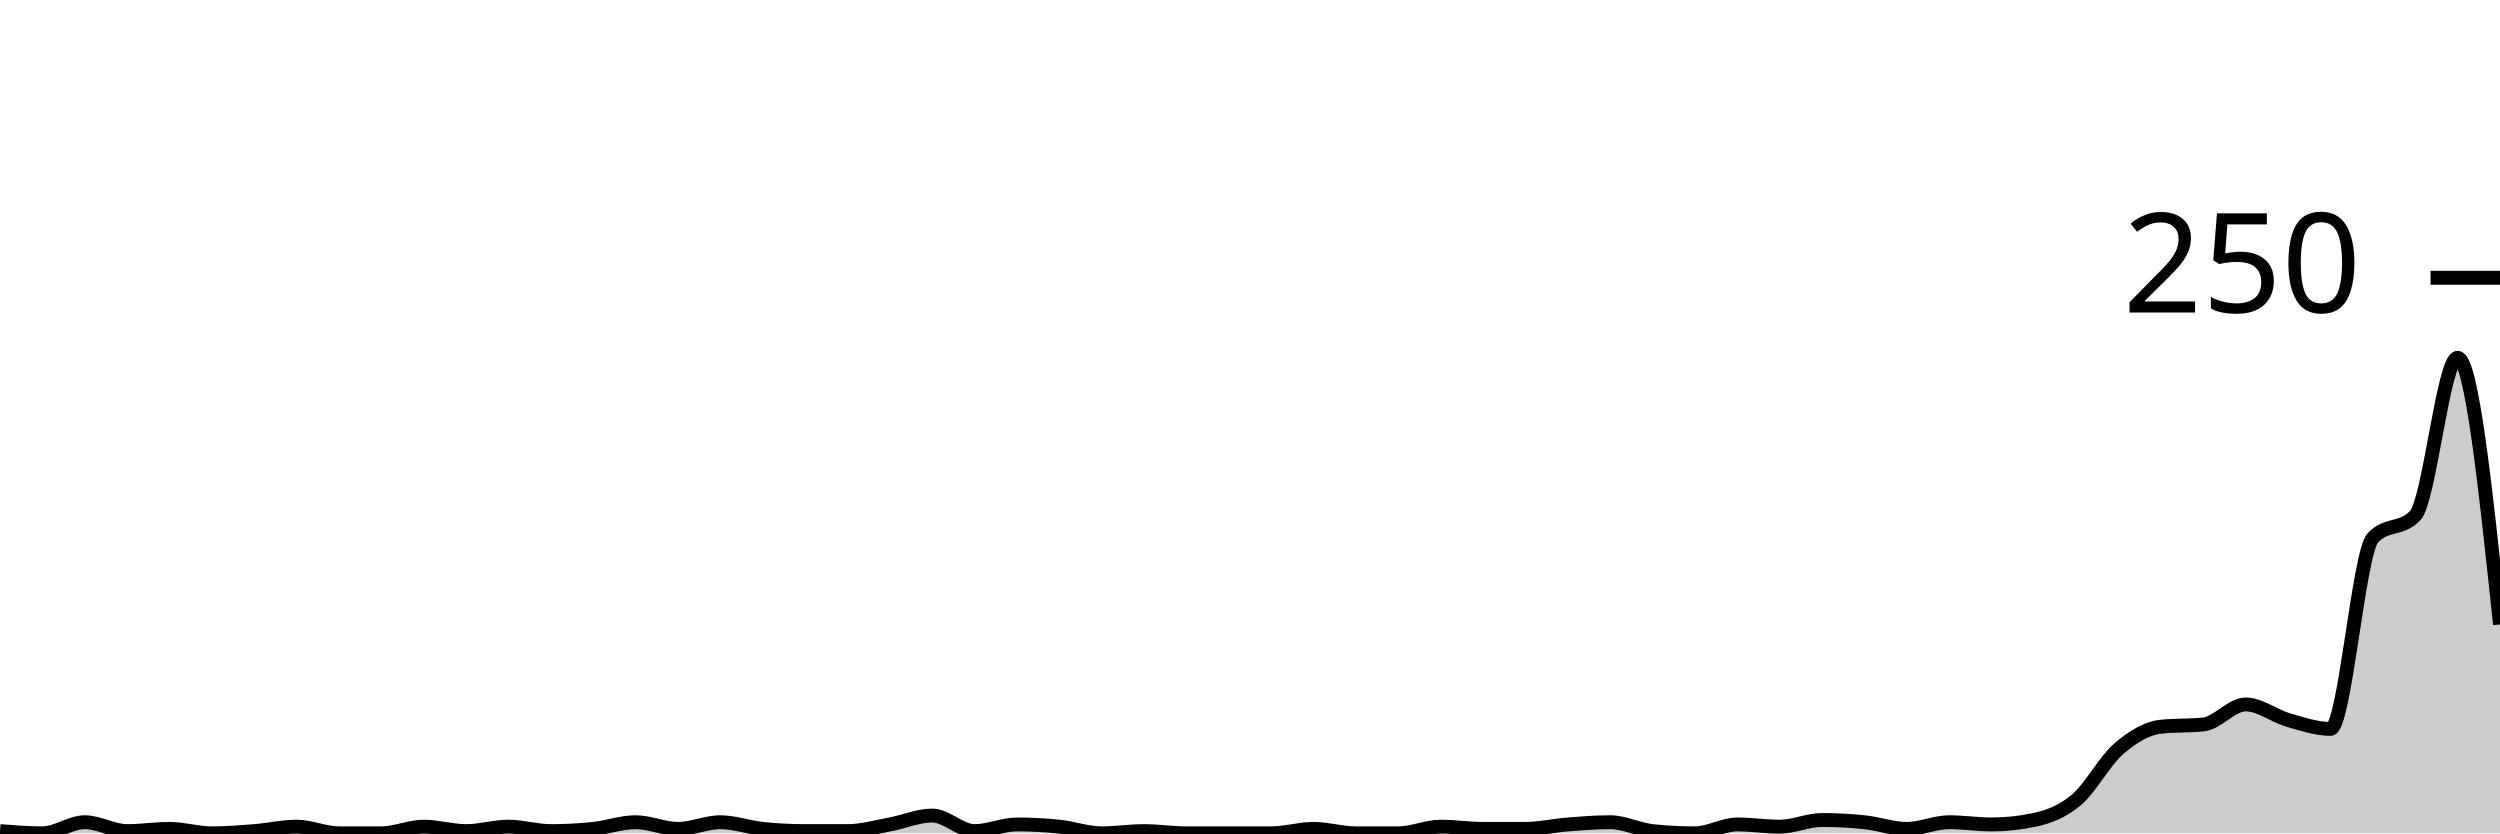
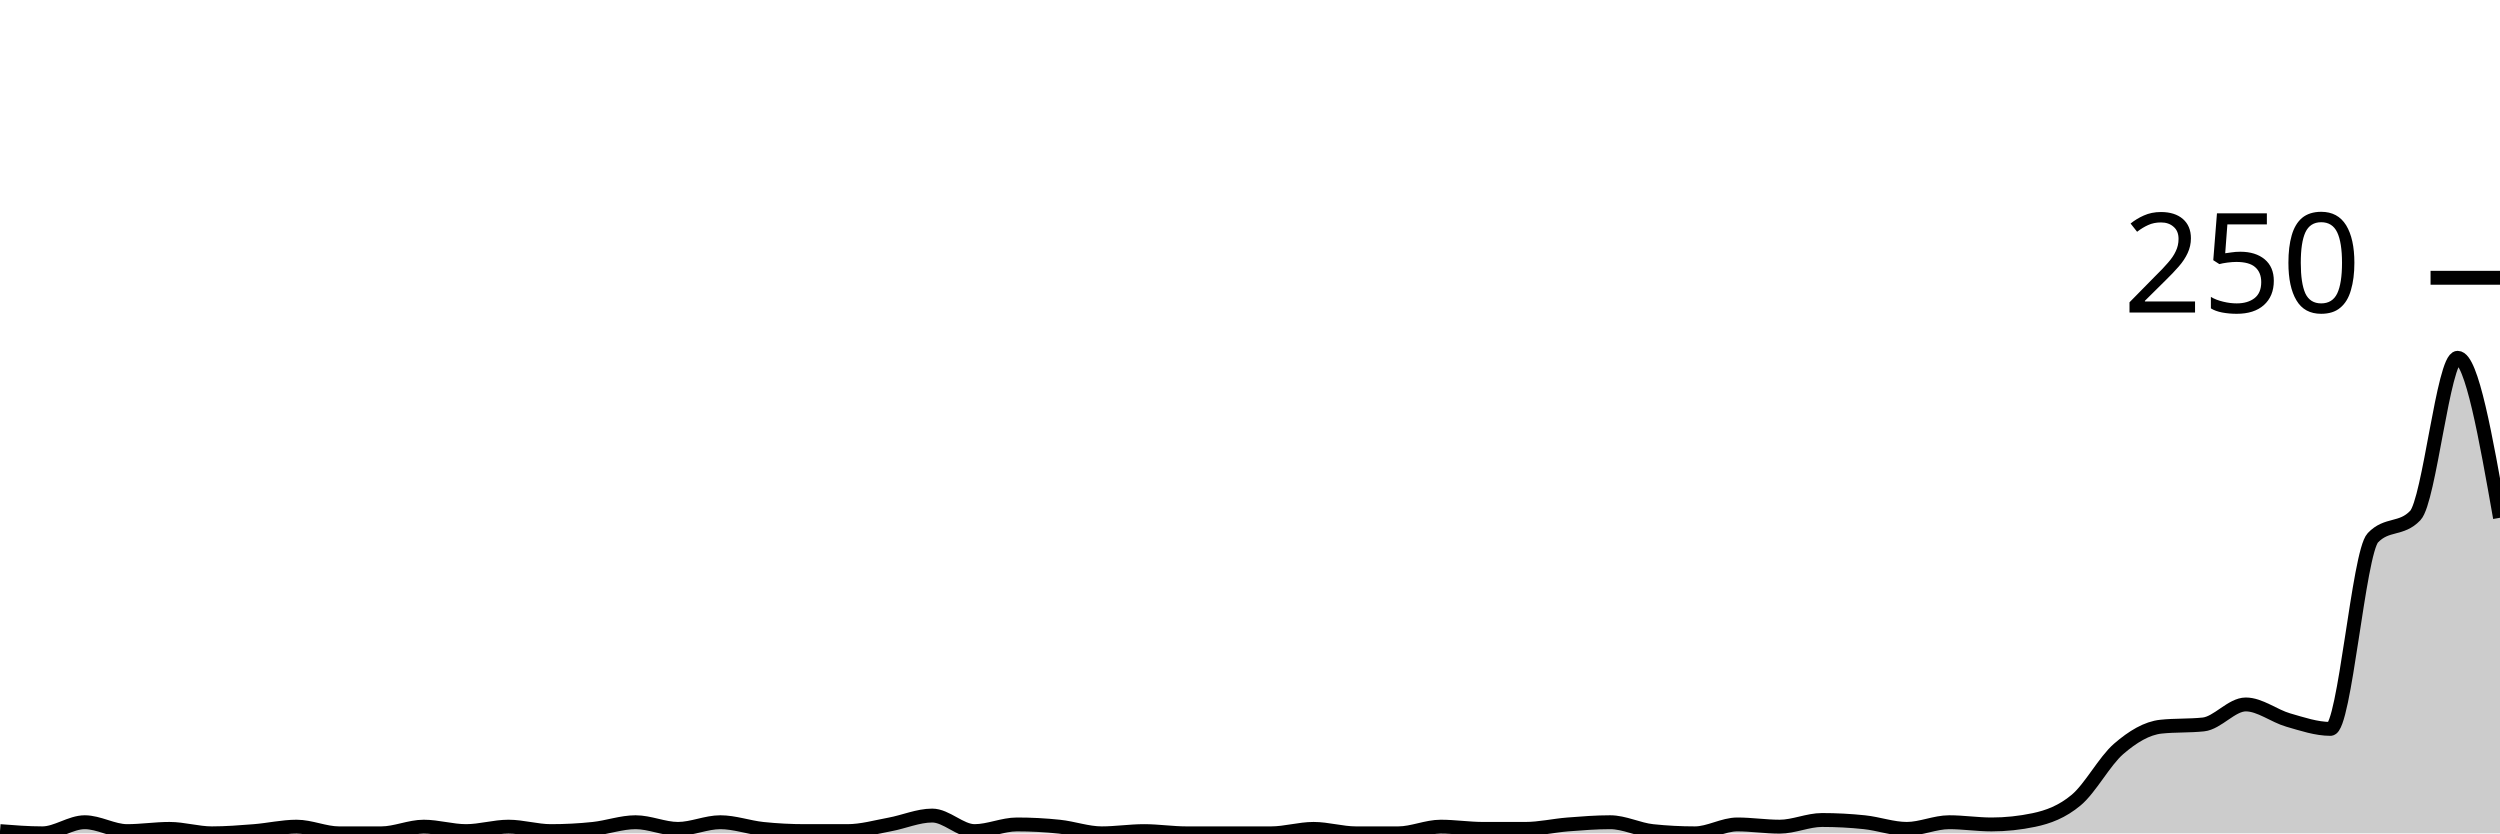
<svg xmlns="http://www.w3.org/2000/svg" viewBox="0 0 180 60">
  <g transform="translate(0,20)">
-     <path class="area" fill="rgba(0, 0, 0, 0.2)" d="M0,39.84C1.017,39.92,2.034,40,3.051,40C4.068,40,5.085,39.2,6.102,39.2C7.119,39.2,8.136,39.84,9.153,39.84C10.169,39.84,11.186,39.68,12.203,39.68C13.22,39.68,14.237,40,15.254,40C16.271,40,17.288,39.92,18.305,39.84C19.322,39.76,20.339,39.52,21.356,39.52C22.373,39.52,23.39,40,24.407,40C25.424,40,26.441,40,27.458,40C28.475,40,29.492,39.52,30.508,39.52C31.525,39.52,32.542,39.84,33.559,39.84C34.576,39.84,35.593,39.52,36.61,39.52C37.627,39.52,38.644,39.84,39.661,39.84C40.678,39.84,41.695,39.787,42.712,39.68C43.729,39.573,44.746,39.2,45.763,39.2C46.78,39.2,47.797,39.68,48.814,39.68C49.831,39.68,50.847,39.2,51.864,39.2C52.881,39.2,53.898,39.573,54.915,39.68C55.932,39.787,56.949,39.84,57.966,39.84C58.983,39.84,60,39.84,61.017,39.84C62.034,39.84,63.051,39.547,64.068,39.36C65.085,39.173,66.102,38.72,67.119,38.72C68.136,38.72,69.153,39.84,70.169,39.84C71.186,39.84,72.203,39.36,73.22,39.36C74.237,39.36,75.254,39.413,76.271,39.52C77.288,39.627,78.305,40,79.322,40C80.339,40,81.356,39.84,82.373,39.84C83.39,39.84,84.407,40,85.424,40C86.441,40,87.458,40,88.475,40C89.492,40,90.508,40,91.525,40C92.542,40,93.559,39.68,94.576,39.68C95.593,39.68,96.61,40,97.627,40C98.644,40,99.661,40,100.678,40C101.695,40,102.712,39.52,103.729,39.52C104.746,39.52,105.763,39.68,106.78,39.68C107.797,39.68,108.814,39.68,109.831,39.68C110.847,39.68,111.864,39.44,112.881,39.36C113.898,39.28,114.915,39.2,115.932,39.2C116.949,39.2,117.966,39.733,118.983,39.84C120,39.947,121.017,40,122.034,40C123.051,40,124.068,39.36,125.085,39.36C126.102,39.36,127.119,39.52,128.136,39.52C129.153,39.52,130.169,39.04,131.186,39.04C132.203,39.04,133.22,39.093,134.237,39.2C135.254,39.307,136.271,39.68,137.288,39.68C138.305,39.68,139.322,39.2,140.339,39.2C141.356,39.2,142.373,39.36,143.39,39.36C144.407,39.36,145.424,39.253,146.441,39.04C147.458,38.827,148.475,38.453,149.492,37.6C150.508,36.747,151.525,34.8,152.542,33.92C153.559,33.04,154.576,32.427,155.593,32.32C156.61,32.213,157.627,32.267,158.644,32.16C159.661,32.053,160.678,30.72,161.695,30.72C162.712,30.72,163.729,31.547,164.746,31.84C165.763,32.133,166.78,32.48,167.797,32.48C168.814,32.48,169.831,19.787,170.847,18.72C171.864,17.653,172.881,18.187,173.898,17.12C174.915,16.053,175.932,5.76,176.949,5.76C177.966,5.76,178.983,15.36,180,24.96L180,40C178.983,40,177.966,40,176.949,40C175.932,40,174.915,40,173.898,40C172.881,40,171.864,40,170.847,40C169.831,40,168.814,40,167.797,40C166.78,40,165.763,40,164.746,40C163.729,40,162.712,40,161.695,40C160.678,40,159.661,40,158.644,40C157.627,40,156.61,40,155.593,40C154.576,40,153.559,40,152.542,40C151.525,40,150.508,40,149.492,40C148.475,40,147.458,40,146.441,40C145.424,40,144.407,40,143.39,40C142.373,40,141.356,40,140.339,40C139.322,40,138.305,40,137.288,40C136.271,40,135.254,40,134.237,40C133.22,40,132.203,40,131.186,40C130.169,40,129.153,40,128.136,40C127.119,40,126.102,40,125.085,40C124.068,40,123.051,40,122.034,40C121.017,40,120,40,118.983,40C117.966,40,116.949,40,115.932,40C114.915,40,113.898,40,112.881,40C111.864,40,110.847,40,109.831,40C108.814,40,107.797,40,106.78,40C105.763,40,104.746,40,103.729,40C102.712,40,101.695,40,100.678,40C99.661,40,98.644,40,97.627,40C96.61,40,95.593,40,94.576,40C93.559,40,92.542,40,91.525,40C90.508,40,89.492,40,88.475,40C87.458,40,86.441,40,85.424,40C84.407,40,83.39,40,82.373,40C81.356,40,80.339,40,79.322,40C78.305,40,77.288,40,76.271,40C75.254,40,74.237,40,73.22,40C72.203,40,71.186,40,70.169,40C69.153,40,68.136,40,67.119,40C66.102,40,65.085,40,64.068,40C63.051,40,62.034,40,61.017,40C60,40,58.983,40,57.966,40C56.949,40,55.932,40,54.915,40C53.898,40,52.881,40,51.864,40C50.847,40,49.831,40,48.814,40C47.797,40,46.78,40,45.763,40C44.746,40,43.729,40,42.712,40C41.695,40,40.678,40,39.661,40C38.644,40,37.627,40,36.61,40C35.593,40,34.576,40,33.559,40C32.542,40,31.525,40,30.508,40C29.492,40,28.475,40,27.458,40C26.441,40,25.424,40,24.407,40C23.39,40,22.373,40,21.356,40C20.339,40,19.322,40,18.305,40C17.288,40,16.271,40,15.254,40C14.237,40,13.22,40,12.203,40C11.186,40,10.169,40,9.153,40C8.136,40,7.119,40,6.102,40C5.085,40,4.068,40,3.051,40C2.034,40,1.017,40,0,40Z" />
-     <path class="line" stroke="black" fill="none" d="M0,39.84C1.017,39.92,2.034,40,3.051,40C4.068,40,5.085,39.2,6.102,39.2C7.119,39.2,8.136,39.84,9.153,39.84C10.169,39.84,11.186,39.68,12.203,39.68C13.22,39.68,14.237,40,15.254,40C16.271,40,17.288,39.92,18.305,39.84C19.322,39.76,20.339,39.52,21.356,39.52C22.373,39.52,23.39,40,24.407,40C25.424,40,26.441,40,27.458,40C28.475,40,29.492,39.52,30.508,39.52C31.525,39.52,32.542,39.84,33.559,39.84C34.576,39.84,35.593,39.52,36.61,39.52C37.627,39.52,38.644,39.84,39.661,39.84C40.678,39.84,41.695,39.787,42.712,39.68C43.729,39.573,44.746,39.2,45.763,39.2C46.78,39.2,47.797,39.68,48.814,39.68C49.831,39.68,50.847,39.2,51.864,39.2C52.881,39.2,53.898,39.573,54.915,39.68C55.932,39.787,56.949,39.84,57.966,39.84C58.983,39.84,60,39.84,61.017,39.84C62.034,39.84,63.051,39.547,64.068,39.36C65.085,39.173,66.102,38.72,67.119,38.72C68.136,38.72,69.153,39.84,70.169,39.84C71.186,39.84,72.203,39.36,73.22,39.36C74.237,39.36,75.254,39.413,76.271,39.52C77.288,39.627,78.305,40,79.322,40C80.339,40,81.356,39.84,82.373,39.84C83.39,39.84,84.407,40,85.424,40C86.441,40,87.458,40,88.475,40C89.492,40,90.508,40,91.525,40C92.542,40,93.559,39.68,94.576,39.68C95.593,39.68,96.61,40,97.627,40C98.644,40,99.661,40,100.678,40C101.695,40,102.712,39.52,103.729,39.52C104.746,39.52,105.763,39.68,106.78,39.68C107.797,39.68,108.814,39.68,109.831,39.68C110.847,39.68,111.864,39.44,112.881,39.36C113.898,39.28,114.915,39.2,115.932,39.2C116.949,39.2,117.966,39.733,118.983,39.84C120,39.947,121.017,40,122.034,40C123.051,40,124.068,39.36,125.085,39.36C126.102,39.36,127.119,39.52,128.136,39.52C129.153,39.52,130.169,39.04,131.186,39.04C132.203,39.04,133.22,39.093,134.237,39.2C135.254,39.307,136.271,39.68,137.288,39.68C138.305,39.68,139.322,39.2,140.339,39.2C141.356,39.2,142.373,39.36,143.39,39.36C144.407,39.36,145.424,39.253,146.441,39.04C147.458,38.827,148.475,38.453,149.492,37.6C150.508,36.747,151.525,34.8,152.542,33.92C153.559,33.04,154.576,32.427,155.593,32.32C156.61,32.213,157.627,32.267,158.644,32.16C159.661,32.053,160.678,30.72,161.695,30.72C162.712,30.72,163.729,31.547,164.746,31.84C165.763,32.133,166.78,32.48,167.797,32.48C168.814,32.48,169.831,19.787,170.847,18.72C171.864,17.653,172.881,18.187,173.898,17.12C174.915,16.053,175.932,5.76,176.949,5.76C177.966,5.76,178.983,15.36,180,24.96" />
+     <path class="area" fill="rgba(0, 0, 0, 0.2)" d="M0,39.84C1.017,39.92,2.034,40,3.051,40C4.068,40,5.085,39.2,6.102,39.2C7.119,39.2,8.136,39.84,9.153,39.84C10.169,39.84,11.186,39.68,12.203,39.68C13.22,39.68,14.237,40,15.254,40C16.271,40,17.288,39.92,18.305,39.84C19.322,39.76,20.339,39.52,21.356,39.52C22.373,39.52,23.39,40,24.407,40C25.424,40,26.441,40,27.458,40C28.475,40,29.492,39.52,30.508,39.52C31.525,39.52,32.542,39.84,33.559,39.84C34.576,39.84,35.593,39.52,36.61,39.52C37.627,39.52,38.644,39.84,39.661,39.84C40.678,39.84,41.695,39.787,42.712,39.68C43.729,39.573,44.746,39.2,45.763,39.2C46.78,39.2,47.797,39.68,48.814,39.68C49.831,39.68,50.847,39.2,51.864,39.2C52.881,39.2,53.898,39.573,54.915,39.68C55.932,39.787,56.949,39.84,57.966,39.84C58.983,39.84,60,39.84,61.017,39.84C62.034,39.84,63.051,39.547,64.068,39.36C65.085,39.173,66.102,38.72,67.119,38.72C68.136,38.72,69.153,39.84,70.169,39.84C71.186,39.84,72.203,39.36,73.22,39.36C74.237,39.36,75.254,39.413,76.271,39.52C77.288,39.627,78.305,40,79.322,40C80.339,40,81.356,39.84,82.373,39.84C83.39,39.84,84.407,40,85.424,40C86.441,40,87.458,40,88.475,40C89.492,40,90.508,40,91.525,40C92.542,40,93.559,39.68,94.576,39.68C95.593,39.68,96.61,40,97.627,40C98.644,40,99.661,40,100.678,40C101.695,40,102.712,39.52,103.729,39.52C104.746,39.52,105.763,39.68,106.78,39.68C107.797,39.68,108.814,39.68,109.831,39.68C110.847,39.68,111.864,39.44,112.881,39.36C113.898,39.28,114.915,39.2,115.932,39.2C116.949,39.2,117.966,39.733,118.983,39.84C120,39.947,121.017,40,122.034,40C123.051,40,124.068,39.36,125.085,39.36C126.102,39.36,127.119,39.52,128.136,39.52C129.153,39.52,130.169,39.04,131.186,39.04C132.203,39.04,133.22,39.093,134.237,39.2C135.254,39.307,136.271,39.68,137.288,39.68C138.305,39.68,139.322,39.2,140.339,39.2C141.356,39.2,142.373,39.36,143.39,39.36C144.407,39.36,145.424,39.253,146.441,39.04C147.458,38.827,148.475,38.453,149.492,37.6C150.508,36.747,151.525,34.8,152.542,33.92C153.559,33.04,154.576,32.427,155.593,32.32C156.61,32.213,157.627,32.267,158.644,32.16C159.661,32.053,160.678,30.72,161.695,30.72C162.712,30.72,163.729,31.547,164.746,31.84C165.763,32.133,166.78,32.48,167.797,32.48C168.814,32.48,169.831,19.787,170.847,18.72C171.864,17.653,172.881,18.187,173.898,17.12C174.915,16.053,175.932,5.76,176.949,5.76C177.966,5.76,178.983,11.52,180,17.28L180,40C178.983,40,177.966,40,176.949,40C175.932,40,174.915,40,173.898,40C172.881,40,171.864,40,170.847,40C169.831,40,168.814,40,167.797,40C166.78,40,165.763,40,164.746,40C163.729,40,162.712,40,161.695,40C160.678,40,159.661,40,158.644,40C157.627,40,156.61,40,155.593,40C154.576,40,153.559,40,152.542,40C151.525,40,150.508,40,149.492,40C148.475,40,147.458,40,146.441,40C145.424,40,144.407,40,143.39,40C142.373,40,141.356,40,140.339,40C139.322,40,138.305,40,137.288,40C136.271,40,135.254,40,134.237,40C133.22,40,132.203,40,131.186,40C130.169,40,129.153,40,128.136,40C127.119,40,126.102,40,125.085,40C124.068,40,123.051,40,122.034,40C121.017,40,120,40,118.983,40C117.966,40,116.949,40,115.932,40C114.915,40,113.898,40,112.881,40C111.864,40,110.847,40,109.831,40C108.814,40,107.797,40,106.78,40C105.763,40,104.746,40,103.729,40C102.712,40,101.695,40,100.678,40C99.661,40,98.644,40,97.627,40C96.61,40,95.593,40,94.576,40C93.559,40,92.542,40,91.525,40C90.508,40,89.492,40,88.475,40C87.458,40,86.441,40,85.424,40C84.407,40,83.39,40,82.373,40C81.356,40,80.339,40,79.322,40C78.305,40,77.288,40,76.271,40C75.254,40,74.237,40,73.22,40C72.203,40,71.186,40,70.169,40C69.153,40,68.136,40,67.119,40C66.102,40,65.085,40,64.068,40C63.051,40,62.034,40,61.017,40C60,40,58.983,40,57.966,40C56.949,40,55.932,40,54.915,40C53.898,40,52.881,40,51.864,40C50.847,40,49.831,40,48.814,40C47.797,40,46.78,40,45.763,40C44.746,40,43.729,40,42.712,40C41.695,40,40.678,40,39.661,40C38.644,40,37.627,40,36.61,40C35.593,40,34.576,40,33.559,40C32.542,40,31.525,40,30.508,40C29.492,40,28.475,40,27.458,40C26.441,40,25.424,40,24.407,40C23.39,40,22.373,40,21.356,40C20.339,40,19.322,40,18.305,40C17.288,40,16.271,40,15.254,40C14.237,40,13.22,40,12.203,40C11.186,40,10.169,40,9.153,40C8.136,40,7.119,40,6.102,40C5.085,40,4.068,40,3.051,40C2.034,40,1.017,40,0,40Z" />
+     <path class="line" stroke="black" fill="none" d="M0,39.84C1.017,39.92,2.034,40,3.051,40C4.068,40,5.085,39.2,6.102,39.2C7.119,39.2,8.136,39.84,9.153,39.84C10.169,39.84,11.186,39.68,12.203,39.68C13.22,39.68,14.237,40,15.254,40C16.271,40,17.288,39.92,18.305,39.84C19.322,39.76,20.339,39.52,21.356,39.52C22.373,39.52,23.39,40,24.407,40C25.424,40,26.441,40,27.458,40C28.475,40,29.492,39.52,30.508,39.52C31.525,39.52,32.542,39.84,33.559,39.84C34.576,39.84,35.593,39.52,36.61,39.52C37.627,39.52,38.644,39.84,39.661,39.84C40.678,39.84,41.695,39.787,42.712,39.68C43.729,39.573,44.746,39.2,45.763,39.2C46.78,39.2,47.797,39.68,48.814,39.68C49.831,39.68,50.847,39.2,51.864,39.2C52.881,39.2,53.898,39.573,54.915,39.68C55.932,39.787,56.949,39.84,57.966,39.84C58.983,39.84,60,39.84,61.017,39.84C62.034,39.84,63.051,39.547,64.068,39.36C65.085,39.173,66.102,38.72,67.119,38.72C68.136,38.72,69.153,39.84,70.169,39.84C71.186,39.84,72.203,39.36,73.22,39.36C74.237,39.36,75.254,39.413,76.271,39.52C77.288,39.627,78.305,40,79.322,40C80.339,40,81.356,39.84,82.373,39.84C83.39,39.84,84.407,40,85.424,40C86.441,40,87.458,40,88.475,40C89.492,40,90.508,40,91.525,40C92.542,40,93.559,39.68,94.576,39.68C95.593,39.68,96.61,40,97.627,40C98.644,40,99.661,40,100.678,40C101.695,40,102.712,39.52,103.729,39.52C104.746,39.52,105.763,39.68,106.78,39.68C107.797,39.68,108.814,39.68,109.831,39.68C110.847,39.68,111.864,39.44,112.881,39.36C113.898,39.28,114.915,39.2,115.932,39.2C116.949,39.2,117.966,39.733,118.983,39.84C120,39.947,121.017,40,122.034,40C123.051,40,124.068,39.36,125.085,39.36C126.102,39.36,127.119,39.52,128.136,39.52C129.153,39.52,130.169,39.04,131.186,39.04C132.203,39.04,133.22,39.093,134.237,39.2C135.254,39.307,136.271,39.68,137.288,39.68C138.305,39.68,139.322,39.2,140.339,39.2C141.356,39.2,142.373,39.36,143.39,39.36C144.407,39.36,145.424,39.253,146.441,39.04C147.458,38.827,148.475,38.453,149.492,37.6C150.508,36.747,151.525,34.8,152.542,33.92C153.559,33.04,154.576,32.427,155.593,32.32C156.61,32.213,157.627,32.267,158.644,32.16C159.661,32.053,160.678,30.72,161.695,30.72C162.712,30.72,163.729,31.547,164.746,31.84C165.763,32.133,166.78,32.48,167.797,32.48C168.814,32.48,169.831,19.787,170.847,18.72C171.864,17.653,172.881,18.187,173.898,17.12C174.915,16.053,175.932,5.76,176.949,5.76C177.966,5.76,178.983,11.52,180,17.28" />
    <path class="axis-ceiling" stroke-width="1" stroke="black" fill="none" d="M175,0L180,0" />
    <text class="axis-ceiling-label" font-family="sans-serif" text-anchor="end" font-size="10px" x="170" y="2.5">250</text>
  </g>
</svg>
